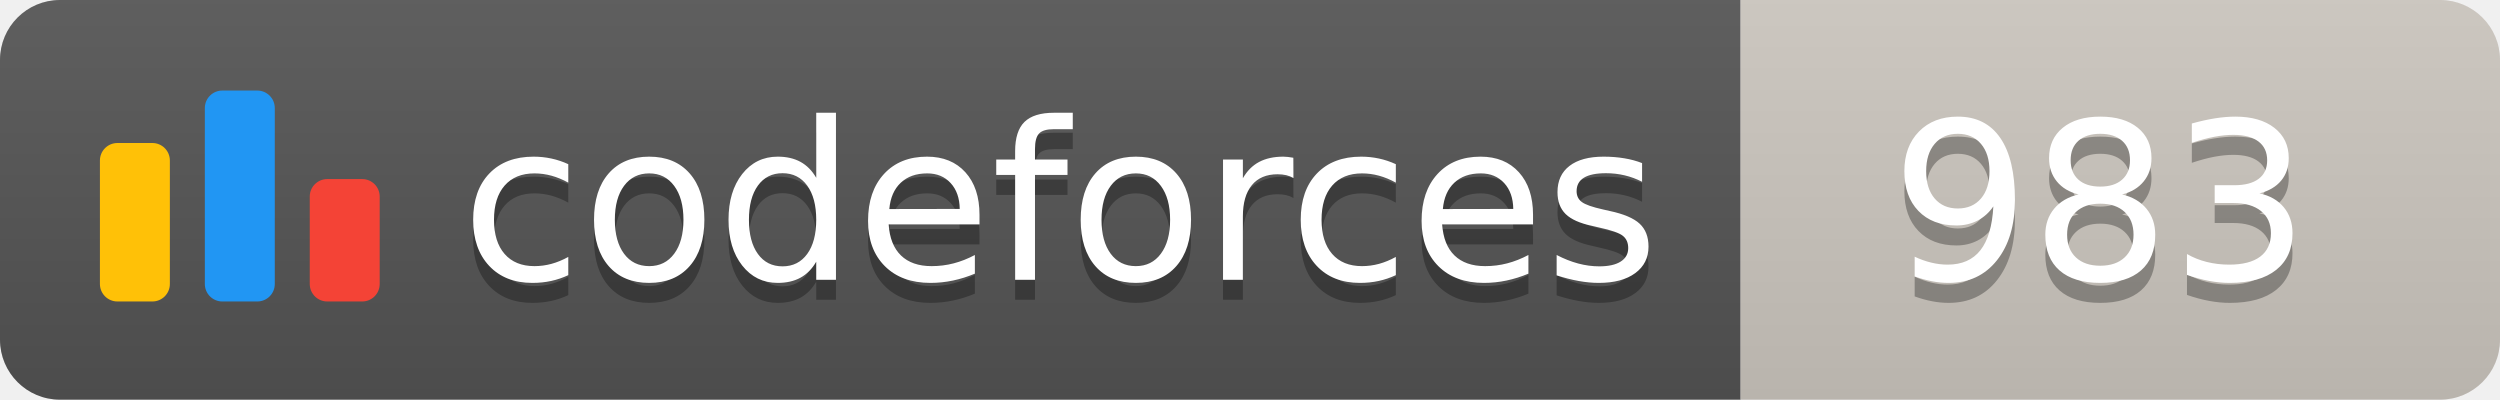
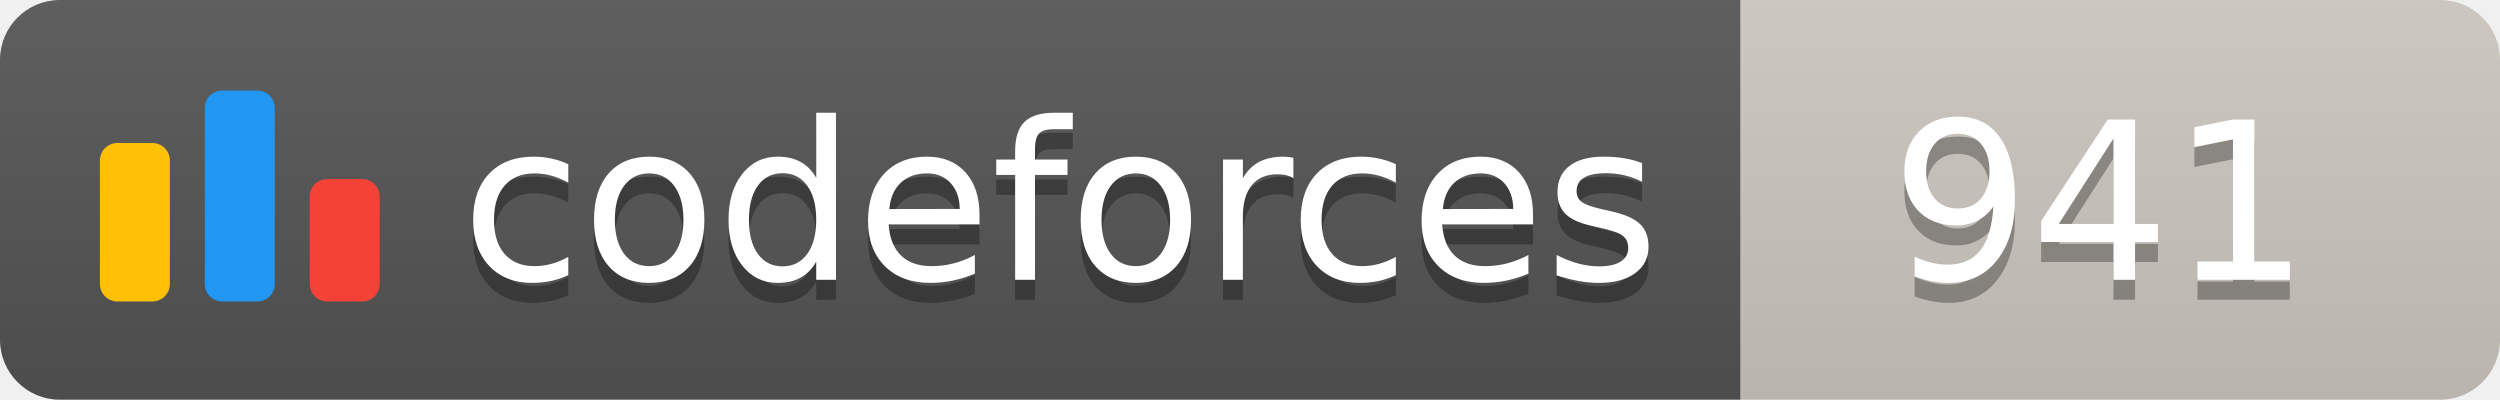
<svg xmlns="http://www.w3.org/2000/svg" width="125.1" height="20">
  <linearGradient id="smooth" x2="0" y2="100%">
    <stop offset="0" stop-color="#bbb" stop-opacity=".1" />
    <stop offset="1" stop-opacity=".1" />
  </linearGradient>
  <clipPath id="round">
    <rect width="125.1" height="20" rx="3" fill="#fff" />
  </clipPath>
  <g clip-path="url(#round)">
    <rect width="87.1" height="20" fill="#555" />
    <rect x="87.1" width="38.0" height="20" fill="#cec8c1" />
    <rect width="125.1" height="20" fill="url(#smooth)" />
  </g>
  <g fill="#fff" text-anchor="middle" font-family="DejaVu Sans,Verdana,Geneva,sans-serif" font-size="110">
    <svg x="5" y="3" class="logo" width="14" height="14" viewBox="0 0 32 25" fill="none">
      <rect y="6" width="8" height="18.125" rx="2" fill="#FFC107" />
      <rect x="24" y="10.125" width="8" height="14" rx="2" fill="#F44336" />
      <rect x="12" width="8" height="24.125" rx="2" fill="#2196F3" />
    </svg>
    <text x="530.5" y="150" fill="#010101" fill-opacity=".3" transform="scale(0.1)" textLength="601.0" lengthAdjust="spacing">codeforces
        </text>
    <text x="530.5" y="140" transform="scale(0.1)" textLength="601.0" lengthAdjust="spacing">codeforces</text>
-     <text x="1051.0" y="150" fill="#010101" fill-opacity=".3" transform="scale(0.1)" textLength="280.0" lengthAdjust="spacing">983
+     <text x="1051.0" y="150" fill="#010101" fill-opacity=".3" transform="scale(0.1)" textLength="280.0" lengthAdjust="spacing">941
        </text>
-     <text x="1051.0" y="140" transform="scale(0.1)" textLength="280.0" lengthAdjust="spacing">983</text>
+     <text x="1051.0" y="140" transform="scale(0.1)" textLength="280.0" lengthAdjust="spacing">941</text>
  </g>
</svg>
